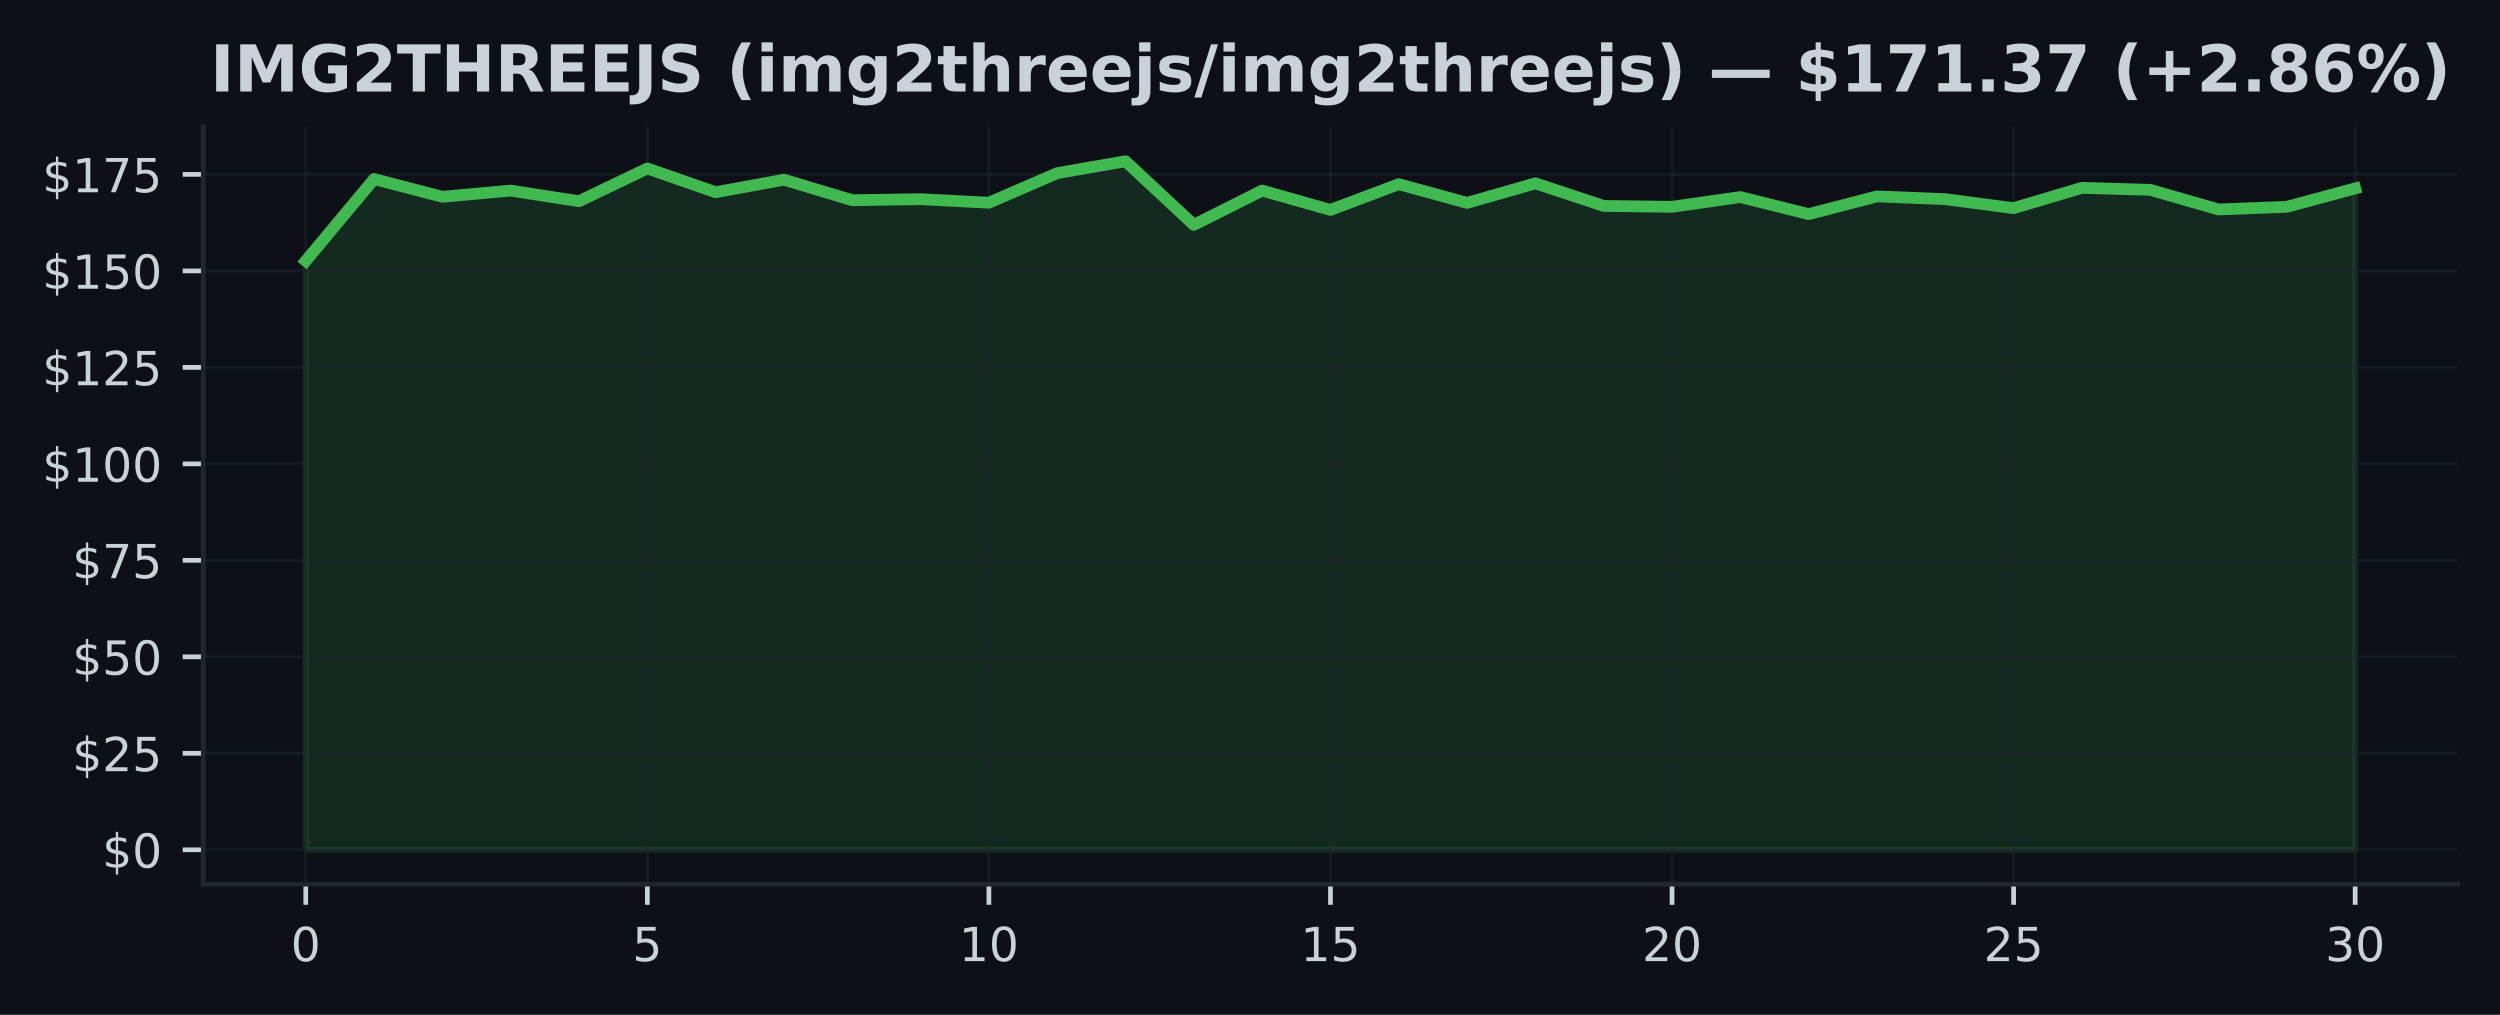
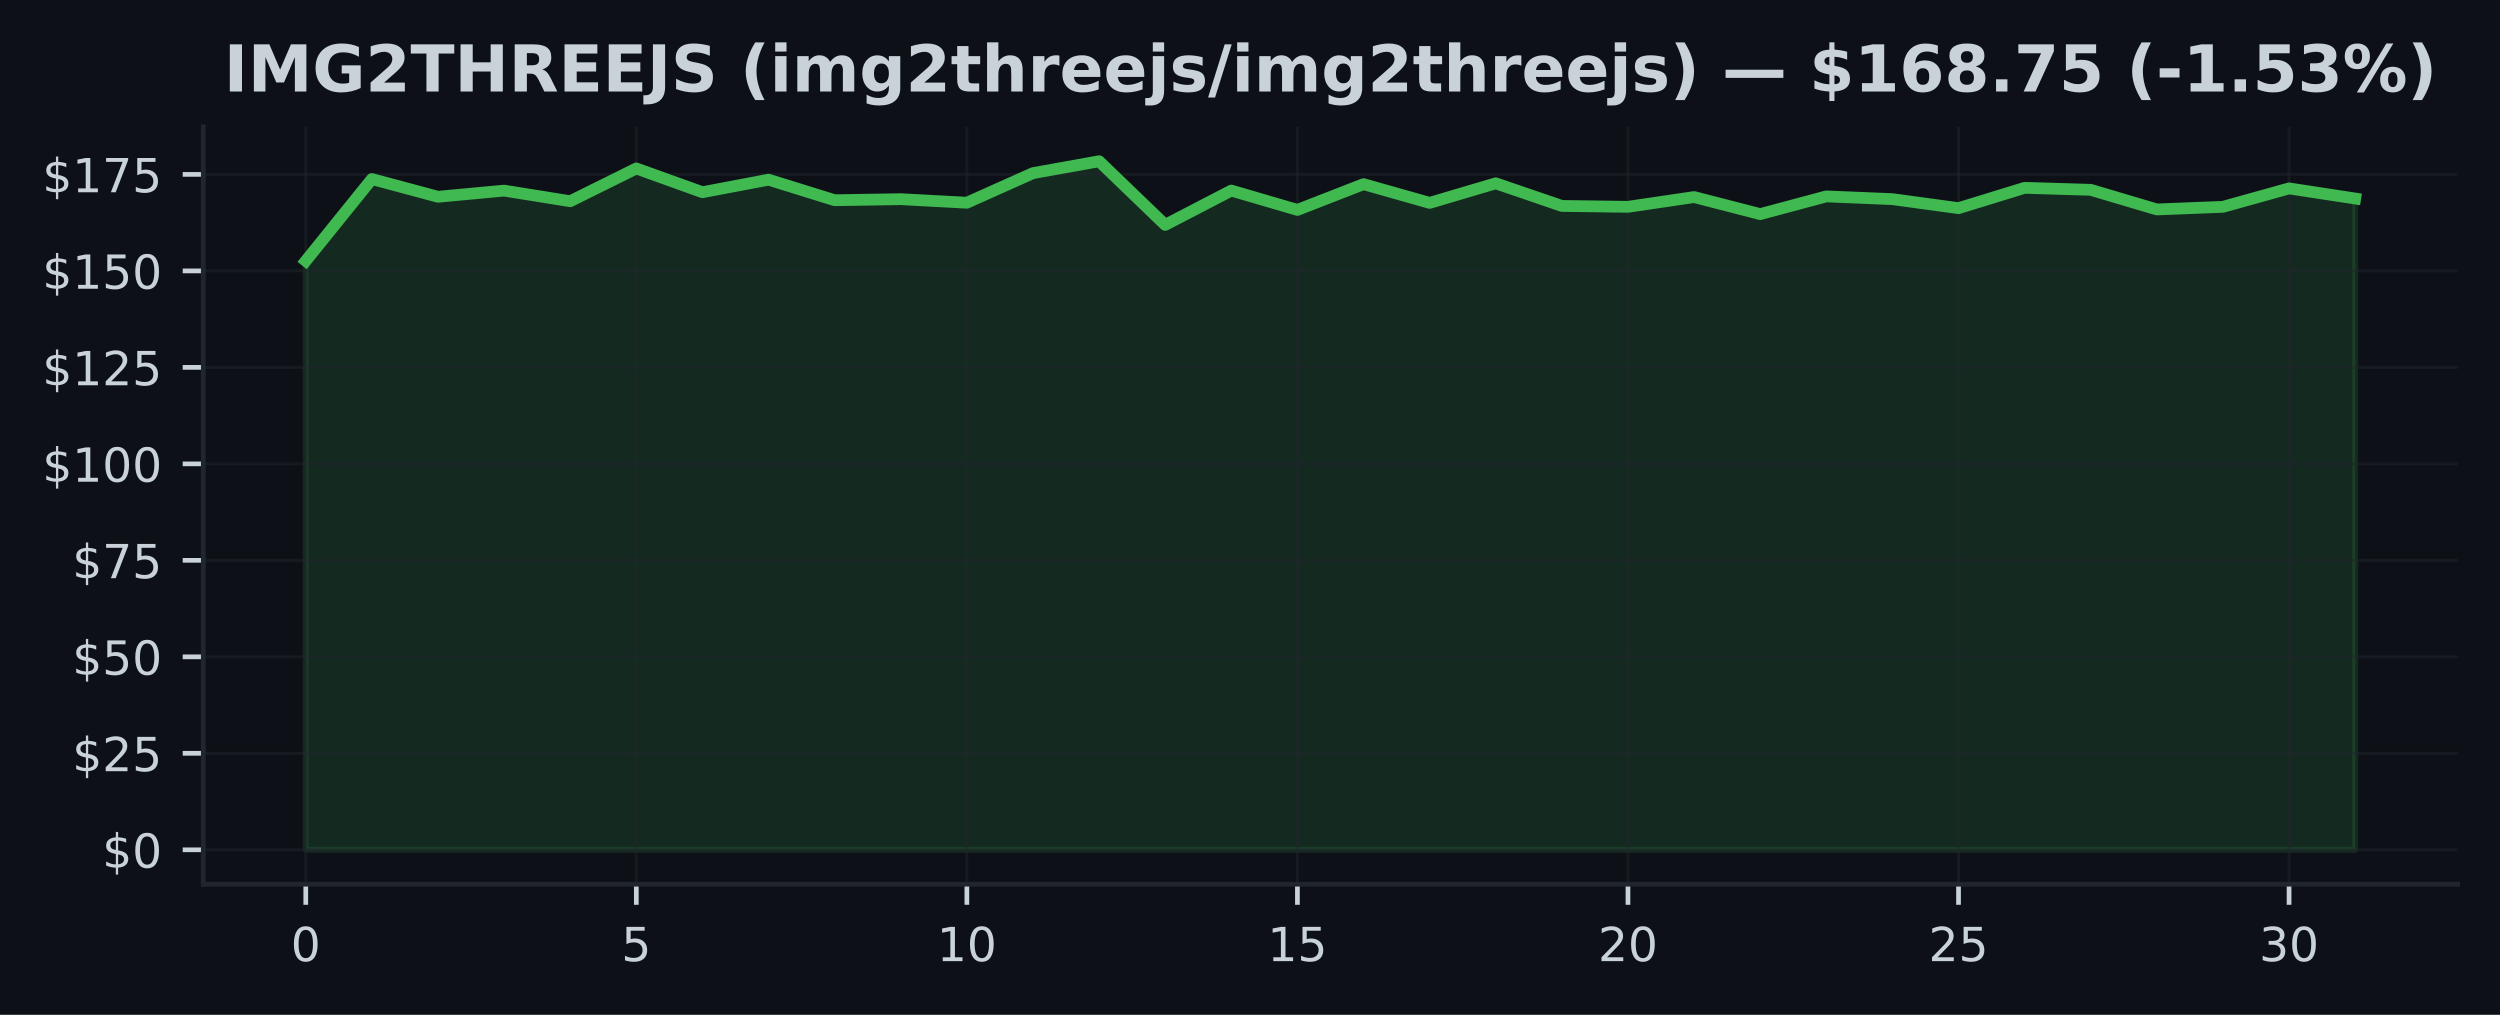
<svg xmlns="http://www.w3.org/2000/svg" xmlns:xlink="http://www.w3.org/1999/xlink" width="425pt" height="172.518pt" viewBox="0 0 425 172.518" version="1.1">
  <defs>
    <style type="text/css">*{stroke-linejoin: round; stroke-linecap: butt}</style>
  </defs>
  <g id="figure_1">
    <g id="patch_1">
      <path d="M 0 172.518  L 425 172.518  L 425 0  L 0 0  z " style="fill: #0d1117" />
    </g>
    <g id="axes_1">
      <g id="patch_2">
        <path d="M 34.56 150.318  L 417.8 150.318  L 417.8 21.558  L 34.56 21.558  z " style="fill: #0d1117" />
      </g>
      <g id="FillBetweenPolyCollection_1">
        <defs>
-           <path id="mcf4de6cf11" d="M 51.98 -28.053  L 51.98 -128.16  L 63.593 -142.083  L 75.207 -139.065  L 86.82 -140.114  L 98.433 -138.31  L 110.047 -143.88  L 121.66 -139.839  L 133.273 -141.971  L 144.887 -138.481  L 156.5 -138.658  L 168.113 -138.054  L 179.727 -143.086  L 191.34 -145.107  L 202.953 -134.288  L 214.567 -140.121  L 226.18 -136.834  L 237.793 -141.21  L 249.407 -138.028  L 261.02 -141.354  L 272.633 -137.51  L 284.247 -137.359  L 295.86 -139.019  L 307.473 -136.119  L 319.087 -139.13  L 330.7 -138.664  L 342.313 -137.129  L 353.927 -140.587  L 365.54 -140.246  L 377.153 -136.913  L 388.767 -137.359  L 400.38 -140.488  L 400.38 -28.053  L 400.38 -28.053  L 388.767 -28.053  L 377.153 -28.053  L 365.54 -28.053  L 353.927 -28.053  L 342.313 -28.053  L 330.7 -28.053  L 319.087 -28.053  L 307.473 -28.053  L 295.86 -28.053  L 284.247 -28.053  L 272.633 -28.053  L 261.02 -28.053  L 249.407 -28.053  L 237.793 -28.053  L 226.18 -28.053  L 214.567 -28.053  L 202.953 -28.053  L 191.34 -28.053  L 179.727 -28.053  L 168.113 -28.053  L 156.5 -28.053  L 144.887 -28.053  L 133.273 -28.053  L 121.66 -28.053  L 110.047 -28.053  L 98.433 -28.053  L 86.82 -28.053  L 75.207 -28.053  L 63.593 -28.053  L 51.98 -28.053  z " style="stroke: #3fb950; stroke-opacity: 0.15" />
+           <path id="m561745598b" d="M 51.98 -28.053  L 51.98 -128.16  L 63.219 -142.083  L 74.457 -139.065  L 85.696 -140.114  L 96.935 -138.31  L 108.174 -143.88  L 119.412 -139.839  L 130.651 -141.971  L 141.89 -138.481  L 153.128 -138.658  L 164.367 -138.054  L 175.606 -143.086  L 186.845 -145.107  L 198.083 -134.288  L 209.322 -140.121  L 220.561 -136.834  L 231.799 -141.21  L 243.038 -138.028  L 254.277 -141.354  L 265.515 -137.51  L 276.754 -137.359  L 287.993 -139.019  L 299.232 -136.119  L 310.47 -139.13  L 321.709 -138.664  L 332.948 -137.129  L 344.186 -140.587  L 355.425 -140.246  L 366.664 -136.913  L 377.903 -137.359  L 389.141 -140.488  L 400.38 -138.769  L 400.38 -28.053  L 400.38 -28.053  L 389.141 -28.053  L 377.903 -28.053  L 366.664 -28.053  L 355.425 -28.053  L 344.186 -28.053  L 332.948 -28.053  L 321.709 -28.053  L 310.47 -28.053  L 299.232 -28.053  L 287.993 -28.053  L 276.754 -28.053  L 265.515 -28.053  L 254.277 -28.053  L 243.038 -28.053  L 231.799 -28.053  L 220.561 -28.053  L 209.322 -28.053  L 198.083 -28.053  L 186.845 -28.053  L 175.606 -28.053  L 164.367 -28.053  L 153.128 -28.053  L 141.89 -28.053  L 130.651 -28.053  L 119.412 -28.053  L 108.174 -28.053  L 96.935 -28.053  L 85.696 -28.053  L 74.457 -28.053  L 63.219 -28.053  L 51.98 -28.053  z " style="stroke: #3fb950; stroke-opacity: 0.15" />
        </defs>
-         <g clip-path="url(#p4abc6f5812)">
-           <use xlink:href="#mcf4de6cf11" x="0" y="172.518" style="fill: #3fb950; fill-opacity: 0.15; stroke: #3fb950; stroke-opacity: 0.15" />
+         <g clip-path="url(#p9886e533ca)">
+           <use xlink:href="#m561745598b" x="0" y="172.518" style="fill: #3fb950; fill-opacity: 0.15; stroke: #3fb950; stroke-opacity: 0.15" />
        </g>
      </g>
      <g id="matplotlib.axis_1">
        <g id="xtick_1">
          <g id="line2d_1">
-             <path d="M 51.98 150.318  L 51.98 21.558  " clip-path="url(#p4abc6f5812)" style="fill: none; stroke: #21262d; stroke-opacity: 0.5; stroke-width: 0.5; stroke-linecap: square" />
+             <path d="M 51.98 150.318  L 51.98 21.558  " clip-path="url(#p9886e533ca)" style="fill: none; stroke: #21262d; stroke-opacity: 0.5; stroke-width: 0.5; stroke-linecap: square" />
          </g>
          <g id="line2d_2">
            <defs>
-               <path id="md04582f2d0" d="M 0 0  L 0 3.5  " style="stroke: #c9d1d9; stroke-width: 0.8" />
+               <path id="m6b4938accd" d="M 0 0  L 0 3.5  " style="stroke: #c9d1d9; stroke-width: 0.8" />
            </defs>
            <g>
-               <use xlink:href="#md04582f2d0" x="51.98" y="150.318" style="fill: #c9d1d9; stroke: #c9d1d9; stroke-width: 0.8" />
+               <use xlink:href="#m6b4938accd" x="51.98" y="150.318" style="fill: #c9d1d9; stroke: #c9d1d9; stroke-width: 0.8" />
            </g>
          </g>
          <g id="text_1">
            <g style="fill: #c9d1d9" transform="translate(49.435 163.3964) scale(0.08 -0.08)">
              <defs>
                <path id="DejaVuSans-13" d="M 2034 4250  Q 1547 4250 1301 3770  Q 1056 3291 1056 2328  Q 1056 1369 1301 889  Q 1547 409 2034 409  Q 2525 409 2770 889  Q 3016 1369 3016 2328  Q 3016 3291 2770 3770  Q 2525 4250 2034 4250  z M 2034 4750  Q 2819 4750 3233 4129  Q 3647 3509 3647 2328  Q 3647 1150 3233 529  Q 2819 -91 2034 -91  Q 1250 -91 836 529  Q 422 1150 422 2328  Q 422 3509 836 4129  Q 1250 4750 2034 4750  z " transform="scale(0.015625)" />
              </defs>
              <use xlink:href="#DejaVuSans-13" />
            </g>
          </g>
        </g>
        <g id="xtick_2">
          <g id="line2d_3">
-             <path d="M 110.047 150.318  L 110.047 21.558  " clip-path="url(#p4abc6f5812)" style="fill: none; stroke: #21262d; stroke-opacity: 0.5; stroke-width: 0.5; stroke-linecap: square" />
+             <path d="M 108.174 150.318  L 108.174 21.558  " clip-path="url(#p9886e533ca)" style="fill: none; stroke: #21262d; stroke-opacity: 0.5; stroke-width: 0.5; stroke-linecap: square" />
          </g>
          <g id="line2d_4">
            <g>
-               <use xlink:href="#md04582f2d0" x="110.047" y="150.318" style="fill: #c9d1d9; stroke: #c9d1d9; stroke-width: 0.8" />
+               <use xlink:href="#m6b4938accd" x="108.174" y="150.318" style="fill: #c9d1d9; stroke: #c9d1d9; stroke-width: 0.8" />
            </g>
          </g>
          <g id="text_2">
-             <g style="fill: #c9d1d9" transform="translate(107.5017 163.3964) scale(0.08 -0.08)">
+             <g style="fill: #c9d1d9" transform="translate(105.6285 163.3964) scale(0.08 -0.08)">
              <defs>
                <path id="DejaVuSans-18" d="M 691 4666  L 3169 4666  L 3169 4134  L 1269 4134  L 1269 2991  Q 1406 3038 1543 3061  Q 1681 3084 1819 3084  Q 2600 3084 3056 2656  Q 3513 2228 3513 1497  Q 3513 744 3044 326  Q 2575 -91 1722 -91  Q 1428 -91 1123 -41  Q 819 9 494 109  L 494 744  Q 775 591 1075 516  Q 1375 441 1709 441  Q 2250 441 2565 725  Q 2881 1009 2881 1497  Q 2881 1984 2565 2268  Q 2250 2553 1709 2553  Q 1456 2553 1204 2497  Q 953 2441 691 2322  L 691 4666  z " transform="scale(0.015625)" />
              </defs>
              <use xlink:href="#DejaVuSans-18" />
            </g>
          </g>
        </g>
        <g id="xtick_3">
          <g id="line2d_5">
-             <path d="M 168.113 150.318  L 168.113 21.558  " clip-path="url(#p4abc6f5812)" style="fill: none; stroke: #21262d; stroke-opacity: 0.5; stroke-width: 0.5; stroke-linecap: square" />
+             <path d="M 164.367 150.318  L 164.367 21.558  " clip-path="url(#p9886e533ca)" style="fill: none; stroke: #21262d; stroke-opacity: 0.5; stroke-width: 0.5; stroke-linecap: square" />
          </g>
          <g id="line2d_6">
            <g>
-               <use xlink:href="#md04582f2d0" x="168.113" y="150.318" style="fill: #c9d1d9; stroke: #c9d1d9; stroke-width: 0.8" />
+               <use xlink:href="#m6b4938accd" x="164.367" y="150.318" style="fill: #c9d1d9; stroke: #c9d1d9; stroke-width: 0.8" />
            </g>
          </g>
          <g id="text_3">
-             <g style="fill: #c9d1d9" transform="translate(163.0233 163.3964) scale(0.08 -0.08)">
+             <g style="fill: #c9d1d9" transform="translate(159.2771 163.3964) scale(0.08 -0.08)">
              <defs>
                <path id="DejaVuSans-14" d="M 794 531  L 1825 531  L 1825 4091  L 703 3866  L 703 4441  L 1819 4666  L 2450 4666  L 2450 531  L 3481 531  L 3481 0  L 794 0  L 794 531  z " transform="scale(0.015625)" />
              </defs>
              <use xlink:href="#DejaVuSans-14" />
              <use xlink:href="#DejaVuSans-13" transform="translate(63.625 0)" />
            </g>
          </g>
        </g>
        <g id="xtick_4">
          <g id="line2d_7">
-             <path d="M 226.18 150.318  L 226.18 21.558  " clip-path="url(#p4abc6f5812)" style="fill: none; stroke: #21262d; stroke-opacity: 0.5; stroke-width: 0.5; stroke-linecap: square" />
+             <path d="M 220.561 150.318  L 220.561 21.558  " clip-path="url(#p9886e533ca)" style="fill: none; stroke: #21262d; stroke-opacity: 0.5; stroke-width: 0.5; stroke-linecap: square" />
          </g>
          <g id="line2d_8">
            <g>
-               <use xlink:href="#md04582f2d0" x="226.18" y="150.318" style="fill: #c9d1d9; stroke: #c9d1d9; stroke-width: 0.8" />
+               <use xlink:href="#m6b4938accd" x="220.561" y="150.318" style="fill: #c9d1d9; stroke: #c9d1d9; stroke-width: 0.8" />
            </g>
          </g>
          <g id="text_4">
-             <g style="fill: #c9d1d9" transform="translate(221.09 163.3964) scale(0.08 -0.08)">
+             <g style="fill: #c9d1d9" transform="translate(215.4706 163.3964) scale(0.08 -0.08)">
              <use xlink:href="#DejaVuSans-14" />
              <use xlink:href="#DejaVuSans-18" transform="translate(63.625 0)" />
            </g>
          </g>
        </g>
        <g id="xtick_5">
          <g id="line2d_9">
-             <path d="M 284.247 150.318  L 284.247 21.558  " clip-path="url(#p4abc6f5812)" style="fill: none; stroke: #21262d; stroke-opacity: 0.5; stroke-width: 0.5; stroke-linecap: square" />
+             <path d="M 276.754 150.318  L 276.754 21.558  " clip-path="url(#p9886e533ca)" style="fill: none; stroke: #21262d; stroke-opacity: 0.5; stroke-width: 0.5; stroke-linecap: square" />
          </g>
          <g id="line2d_10">
            <g>
-               <use xlink:href="#md04582f2d0" x="284.247" y="150.318" style="fill: #c9d1d9; stroke: #c9d1d9; stroke-width: 0.8" />
+               <use xlink:href="#m6b4938accd" x="276.754" y="150.318" style="fill: #c9d1d9; stroke: #c9d1d9; stroke-width: 0.8" />
            </g>
          </g>
          <g id="text_5">
-             <g style="fill: #c9d1d9" transform="translate(279.1567 163.3964) scale(0.08 -0.08)">
+             <g style="fill: #c9d1d9" transform="translate(271.6642 163.3964) scale(0.08 -0.08)">
              <defs>
                <path id="DejaVuSans-15" d="M 1228 531  L 3431 531  L 3431 0  L 469 0  L 469 531  Q 828 903 1448 1529  Q 2069 2156 2228 2338  Q 2531 2678 2651 2914  Q 2772 3150 2772 3378  Q 2772 3750 2511 3984  Q 2250 4219 1831 4219  Q 1534 4219 1204 4116  Q 875 4013 500 3803  L 500 4441  Q 881 4594 1212 4672  Q 1544 4750 1819 4750  Q 2544 4750 2975 4387  Q 3406 4025 3406 3419  Q 3406 3131 3298 2873  Q 3191 2616 2906 2266  Q 2828 2175 2409 1742  Q 1991 1309 1228 531  z " transform="scale(0.015625)" />
              </defs>
              <use xlink:href="#DejaVuSans-15" />
              <use xlink:href="#DejaVuSans-13" transform="translate(63.625 0)" />
            </g>
          </g>
        </g>
        <g id="xtick_6">
          <g id="line2d_11">
-             <path d="M 342.313 150.318  L 342.313 21.558  " clip-path="url(#p4abc6f5812)" style="fill: none; stroke: #21262d; stroke-opacity: 0.5; stroke-width: 0.5; stroke-linecap: square" />
+             <path d="M 332.948 150.318  L 332.948 21.558  " clip-path="url(#p9886e533ca)" style="fill: none; stroke: #21262d; stroke-opacity: 0.5; stroke-width: 0.5; stroke-linecap: square" />
          </g>
          <g id="line2d_12">
            <g>
-               <use xlink:href="#md04582f2d0" x="342.313" y="150.318" style="fill: #c9d1d9; stroke: #c9d1d9; stroke-width: 0.8" />
+               <use xlink:href="#m6b4938accd" x="332.948" y="150.318" style="fill: #c9d1d9; stroke: #c9d1d9; stroke-width: 0.8" />
            </g>
          </g>
          <g id="text_6">
-             <g style="fill: #c9d1d9" transform="translate(337.2233 163.3964) scale(0.08 -0.08)">
+             <g style="fill: #c9d1d9" transform="translate(327.8577 163.3964) scale(0.08 -0.08)">
              <use xlink:href="#DejaVuSans-15" />
              <use xlink:href="#DejaVuSans-18" transform="translate(63.625 0)" />
            </g>
          </g>
        </g>
        <g id="xtick_7">
          <g id="line2d_13">
-             <path d="M 400.38 150.318  L 400.38 21.558  " clip-path="url(#p4abc6f5812)" style="fill: none; stroke: #21262d; stroke-opacity: 0.5; stroke-width: 0.5; stroke-linecap: square" />
+             <path d="M 389.141 150.318  L 389.141 21.558  " clip-path="url(#p9886e533ca)" style="fill: none; stroke: #21262d; stroke-opacity: 0.5; stroke-width: 0.5; stroke-linecap: square" />
          </g>
          <g id="line2d_14">
            <g>
-               <use xlink:href="#md04582f2d0" x="400.38" y="150.318" style="fill: #c9d1d9; stroke: #c9d1d9; stroke-width: 0.8" />
+               <use xlink:href="#m6b4938accd" x="389.141" y="150.318" style="fill: #c9d1d9; stroke: #c9d1d9; stroke-width: 0.8" />
            </g>
          </g>
          <g id="text_7">
-             <g style="fill: #c9d1d9" transform="translate(395.29 163.3964) scale(0.08 -0.08)">
+             <g style="fill: #c9d1d9" transform="translate(384.0513 163.3964) scale(0.08 -0.08)">
              <defs>
                <path id="DejaVuSans-16" d="M 2597 2516  Q 3050 2419 3304 2112  Q 3559 1806 3559 1356  Q 3559 666 3084 287  Q 2609 -91 1734 -91  Q 1441 -91 1130 -33  Q 819 25 488 141  L 488 750  Q 750 597 1062 519  Q 1375 441 1716 441  Q 2309 441 2620 675  Q 2931 909 2931 1356  Q 2931 1769 2642 2001  Q 2353 2234 1838 2234  L 1294 2234  L 1294 2753  L 1863 2753  Q 2328 2753 2575 2939  Q 2822 3125 2822 3475  Q 2822 3834 2567 4026  Q 2313 4219 1838 4219  Q 1578 4219 1281 4162  Q 984 4106 628 3988  L 628 4550  Q 988 4650 1302 4700  Q 1616 4750 1894 4750  Q 2613 4750 3031 4423  Q 3450 4097 3450 3541  Q 3450 3153 3228 2886  Q 3006 2619 2597 2516  z " transform="scale(0.015625)" />
              </defs>
              <use xlink:href="#DejaVuSans-16" />
              <use xlink:href="#DejaVuSans-13" transform="translate(63.625 0)" />
            </g>
          </g>
        </g>
      </g>
      <g id="matplotlib.axis_2">
        <g id="ytick_1">
          <g id="line2d_15">
-             <path d="M 34.56 144.466  L 417.8 144.466  " clip-path="url(#p4abc6f5812)" style="fill: none; stroke: #21262d; stroke-opacity: 0.5; stroke-width: 0.5; stroke-linecap: square" />
+             <path d="M 34.56 144.466  L 417.8 144.466  " clip-path="url(#p9886e533ca)" style="fill: none; stroke: #21262d; stroke-opacity: 0.5; stroke-width: 0.5; stroke-linecap: square" />
          </g>
          <g id="line2d_16">
            <defs>
-               <path id="m1ef8353cd6" d="M 0 0  L -3.5 0  " style="stroke: #c9d1d9; stroke-width: 0.8" />
+               <path id="m136182c698" d="M 0 0  L -3.5 0  " style="stroke: #c9d1d9; stroke-width: 0.8" />
            </defs>
            <g>
-               <use xlink:href="#m1ef8353cd6" x="34.56" y="144.466" style="fill: #c9d1d9; stroke: #c9d1d9; stroke-width: 0.8" />
+               <use xlink:href="#m136182c698" x="34.56" y="144.466" style="fill: #c9d1d9; stroke: #c9d1d9; stroke-width: 0.8" />
            </g>
          </g>
          <g id="text_8">
            <g style="fill: #c9d1d9" transform="translate(17.38 147.5049) scale(0.08 -0.08)">
              <defs>
                <path id="DejaVuSans-7" d="M 2163 -941  L 1850 -941  L 1847 0  Q 1519 6 1191 76  Q 863 147 531 288  L 531 850  Q 850 650 1176 548  Q 1503 447 1850 444  L 1850 1869  Q 1159 1981 845 2250  Q 531 2519 531 2988  Q 531 3497 872 3790  Q 1213 4084 1850 4128  L 1850 4863  L 2163 4863  L 2163 4138  Q 2453 4125 2725 4076  Q 2997 4028 3256 3944  L 3256 3397  Q 2997 3528 2723 3600  Q 2450 3672 2163 3684  L 2163 2350  Q 2872 2241 3206 1959  Q 3541 1678 3541 1191  Q 3541 663 3186 358  Q 2831 53 2163 6  L 2163 -941  z M 1850 2406  L 1850 3688  Q 1488 3647 1297 3481  Q 1106 3316 1106 3041  Q 1106 2772 1282 2622  Q 1459 2472 1850 2406  z M 2163 1806  L 2163 453  Q 2559 506 2761 678  Q 2963 850 2963 1131  Q 2963 1406 2770 1568  Q 2578 1731 2163 1806  z " transform="scale(0.015625)" />
              </defs>
              <use xlink:href="#DejaVuSans-7" />
              <use xlink:href="#DejaVuSans-13" transform="translate(63.625 0)" />
            </g>
          </g>
        </g>
        <g id="ytick_2">
          <g id="line2d_17">
-             <path d="M 34.56 128.063  L 417.8 128.063  " clip-path="url(#p4abc6f5812)" style="fill: none; stroke: #21262d; stroke-opacity: 0.5; stroke-width: 0.5; stroke-linecap: square" />
+             <path d="M 34.56 128.063  L 417.8 128.063  " clip-path="url(#p9886e533ca)" style="fill: none; stroke: #21262d; stroke-opacity: 0.5; stroke-width: 0.5; stroke-linecap: square" />
          </g>
          <g id="line2d_18">
            <g>
-               <use xlink:href="#m1ef8353cd6" x="34.56" y="128.063" style="fill: #c9d1d9; stroke: #c9d1d9; stroke-width: 0.8" />
+               <use xlink:href="#m136182c698" x="34.56" y="128.063" style="fill: #c9d1d9; stroke: #c9d1d9; stroke-width: 0.8" />
            </g>
          </g>
          <g id="text_9">
            <g style="fill: #c9d1d9" transform="translate(12.29 131.1025) scale(0.08 -0.08)">
              <use xlink:href="#DejaVuSans-7" />
              <use xlink:href="#DejaVuSans-15" transform="translate(63.625 0)" />
              <use xlink:href="#DejaVuSans-18" transform="translate(127.25 0)" />
            </g>
          </g>
        </g>
        <g id="ytick_3">
          <g id="line2d_19">
-             <path d="M 34.56 111.661  L 417.8 111.661  " clip-path="url(#p4abc6f5812)" style="fill: none; stroke: #21262d; stroke-opacity: 0.5; stroke-width: 0.5; stroke-linecap: square" />
+             <path d="M 34.56 111.661  L 417.8 111.661  " clip-path="url(#p9886e533ca)" style="fill: none; stroke: #21262d; stroke-opacity: 0.5; stroke-width: 0.5; stroke-linecap: square" />
          </g>
          <g id="line2d_20">
            <g>
-               <use xlink:href="#m1ef8353cd6" x="34.56" y="111.661" style="fill: #c9d1d9; stroke: #c9d1d9; stroke-width: 0.8" />
+               <use xlink:href="#m136182c698" x="34.56" y="111.661" style="fill: #c9d1d9; stroke: #c9d1d9; stroke-width: 0.8" />
            </g>
          </g>
          <g id="text_10">
            <g style="fill: #c9d1d9" transform="translate(12.29 114.7) scale(0.08 -0.08)">
              <use xlink:href="#DejaVuSans-7" />
              <use xlink:href="#DejaVuSans-18" transform="translate(63.625 0)" />
              <use xlink:href="#DejaVuSans-13" transform="translate(127.25 0)" />
            </g>
          </g>
        </g>
        <g id="ytick_4">
          <g id="line2d_21">
-             <path d="M 34.56 95.258  L 417.8 95.258  " clip-path="url(#p4abc6f5812)" style="fill: none; stroke: #21262d; stroke-opacity: 0.5; stroke-width: 0.5; stroke-linecap: square" />
+             <path d="M 34.56 95.258  L 417.8 95.258  " clip-path="url(#p9886e533ca)" style="fill: none; stroke: #21262d; stroke-opacity: 0.5; stroke-width: 0.5; stroke-linecap: square" />
          </g>
          <g id="line2d_22">
            <g>
-               <use xlink:href="#m1ef8353cd6" x="34.56" y="95.258" style="fill: #c9d1d9; stroke: #c9d1d9; stroke-width: 0.8" />
+               <use xlink:href="#m136182c698" x="34.56" y="95.258" style="fill: #c9d1d9; stroke: #c9d1d9; stroke-width: 0.8" />
            </g>
          </g>
          <g id="text_11">
            <g style="fill: #c9d1d9" transform="translate(12.29 98.29754) scale(0.08 -0.08)">
              <defs>
                <path id="DejaVuSans-1a" d="M 525 4666  L 3525 4666  L 3525 4397  L 1831 0  L 1172 0  L 2766 4134  L 525 4134  L 525 4666  z " transform="scale(0.015625)" />
              </defs>
              <use xlink:href="#DejaVuSans-7" />
              <use xlink:href="#DejaVuSans-1a" transform="translate(63.625 0)" />
              <use xlink:href="#DejaVuSans-18" transform="translate(127.25 0)" />
            </g>
          </g>
        </g>
        <g id="ytick_5">
          <g id="line2d_23">
-             <path d="M 34.56 78.856  L 417.8 78.856  " clip-path="url(#p4abc6f5812)" style="fill: none; stroke: #21262d; stroke-opacity: 0.5; stroke-width: 0.5; stroke-linecap: square" />
+             <path d="M 34.56 78.856  L 417.8 78.856  " clip-path="url(#p9886e533ca)" style="fill: none; stroke: #21262d; stroke-opacity: 0.5; stroke-width: 0.5; stroke-linecap: square" />
          </g>
          <g id="line2d_24">
            <g>
-               <use xlink:href="#m1ef8353cd6" x="34.56" y="78.856" style="fill: #c9d1d9; stroke: #c9d1d9; stroke-width: 0.8" />
+               <use xlink:href="#m136182c698" x="34.56" y="78.856" style="fill: #c9d1d9; stroke: #c9d1d9; stroke-width: 0.8" />
            </g>
          </g>
          <g id="text_12">
            <g style="fill: #c9d1d9" transform="translate(7.2 81.89507) scale(0.08 -0.08)">
              <use xlink:href="#DejaVuSans-7" />
              <use xlink:href="#DejaVuSans-14" transform="translate(63.625 0)" />
              <use xlink:href="#DejaVuSans-13" transform="translate(127.25 0)" />
              <use xlink:href="#DejaVuSans-13" transform="translate(190.875 0)" />
            </g>
          </g>
        </g>
        <g id="ytick_6">
          <g id="line2d_25">
-             <path d="M 34.56 62.453  L 417.8 62.453  " clip-path="url(#p4abc6f5812)" style="fill: none; stroke: #21262d; stroke-opacity: 0.5; stroke-width: 0.5; stroke-linecap: square" />
+             <path d="M 34.56 62.453  L 417.8 62.453  " clip-path="url(#p9886e533ca)" style="fill: none; stroke: #21262d; stroke-opacity: 0.5; stroke-width: 0.5; stroke-linecap: square" />
          </g>
          <g id="line2d_26">
            <g>
-               <use xlink:href="#m1ef8353cd6" x="34.56" y="62.453" style="fill: #c9d1d9; stroke: #c9d1d9; stroke-width: 0.8" />
+               <use xlink:href="#m136182c698" x="34.56" y="62.453" style="fill: #c9d1d9; stroke: #c9d1d9; stroke-width: 0.8" />
            </g>
          </g>
          <g id="text_13">
            <g style="fill: #c9d1d9" transform="translate(7.2 65.49261) scale(0.08 -0.08)">
              <use xlink:href="#DejaVuSans-7" />
              <use xlink:href="#DejaVuSans-14" transform="translate(63.625 0)" />
              <use xlink:href="#DejaVuSans-15" transform="translate(127.25 0)" />
              <use xlink:href="#DejaVuSans-18" transform="translate(190.875 0)" />
            </g>
          </g>
        </g>
        <g id="ytick_7">
          <g id="line2d_27">
-             <path d="M 34.56 46.051  L 417.8 46.051  " clip-path="url(#p4abc6f5812)" style="fill: none; stroke: #21262d; stroke-opacity: 0.5; stroke-width: 0.5; stroke-linecap: square" />
+             <path d="M 34.56 46.051  L 417.8 46.051  " clip-path="url(#p9886e533ca)" style="fill: none; stroke: #21262d; stroke-opacity: 0.5; stroke-width: 0.5; stroke-linecap: square" />
          </g>
          <g id="line2d_28">
            <g>
-               <use xlink:href="#m1ef8353cd6" x="34.56" y="46.051" style="fill: #c9d1d9; stroke: #c9d1d9; stroke-width: 0.8" />
+               <use xlink:href="#m136182c698" x="34.56" y="46.051" style="fill: #c9d1d9; stroke: #c9d1d9; stroke-width: 0.8" />
            </g>
          </g>
          <g id="text_14">
            <g style="fill: #c9d1d9" transform="translate(7.2 49.09014) scale(0.08 -0.08)">
              <use xlink:href="#DejaVuSans-7" />
              <use xlink:href="#DejaVuSans-14" transform="translate(63.625 0)" />
              <use xlink:href="#DejaVuSans-18" transform="translate(127.25 0)" />
              <use xlink:href="#DejaVuSans-13" transform="translate(190.875 0)" />
            </g>
          </g>
        </g>
        <g id="ytick_8">
          <g id="line2d_29">
-             <path d="M 34.56 29.648  L 417.8 29.648  " clip-path="url(#p4abc6f5812)" style="fill: none; stroke: #21262d; stroke-opacity: 0.5; stroke-width: 0.5; stroke-linecap: square" />
+             <path d="M 34.56 29.648  L 417.8 29.648  " clip-path="url(#p9886e533ca)" style="fill: none; stroke: #21262d; stroke-opacity: 0.5; stroke-width: 0.5; stroke-linecap: square" />
          </g>
          <g id="line2d_30">
            <g>
-               <use xlink:href="#m1ef8353cd6" x="34.56" y="29.648" style="fill: #c9d1d9; stroke: #c9d1d9; stroke-width: 0.8" />
+               <use xlink:href="#m136182c698" x="34.56" y="29.648" style="fill: #c9d1d9; stroke: #c9d1d9; stroke-width: 0.8" />
            </g>
          </g>
          <g id="text_15">
            <g style="fill: #c9d1d9" transform="translate(7.2 32.68768) scale(0.08 -0.08)">
              <use xlink:href="#DejaVuSans-7" />
              <use xlink:href="#DejaVuSans-14" transform="translate(63.625 0)" />
              <use xlink:href="#DejaVuSans-1a" transform="translate(127.25 0)" />
              <use xlink:href="#DejaVuSans-18" transform="translate(190.875 0)" />
            </g>
          </g>
        </g>
      </g>
      <g id="line2d_31">
-         <path d="M 51.98 44.358  L 63.593 30.436  L 75.207 33.454  L 86.82 32.404  L 98.433 34.208  L 110.047 28.638  L 121.66 32.679  L 133.273 30.547  L 144.887 34.038  L 156.5 33.86  L 168.113 34.464  L 179.727 29.432  L 191.34 27.411  L 202.953 38.23  L 214.567 32.397  L 226.18 35.684  L 237.793 31.308  L 249.407 34.49  L 261.02 31.164  L 272.633 35.009  L 284.247 35.16  L 295.86 33.5  L 307.473 36.4  L 319.087 33.388  L 330.7 33.854  L 342.313 35.389  L 353.927 31.932  L 365.54 32.273  L 377.153 35.606  L 388.767 35.16  L 400.38 32.03  " clip-path="url(#p4abc6f5812)" style="fill: none; stroke: #3fb950; stroke-width: 2; stroke-linecap: square" />
+         <path d="M 51.98 44.358  L 63.219 30.436  L 74.457 33.454  L 85.696 32.404  L 96.935 34.208  L 108.174 28.638  L 119.412 32.679  L 130.651 30.547  L 141.89 34.038  L 153.128 33.86  L 164.367 34.464  L 175.606 29.432  L 186.845 27.411  L 198.083 38.23  L 209.322 32.397  L 220.561 35.684  L 231.799 31.308  L 243.038 34.49  L 254.277 31.164  L 265.515 35.009  L 276.754 35.16  L 287.993 33.5  L 299.232 36.4  L 310.47 33.388  L 321.709 33.854  L 332.948 35.389  L 344.186 31.932  L 355.425 32.273  L 366.664 35.606  L 377.903 35.16  L 389.141 32.03  L 400.38 33.749  " clip-path="url(#p9886e533ca)" style="fill: none; stroke: #3fb950; stroke-width: 2; stroke-linecap: square" />
      </g>
      <g id="patch_3">
        <path d="M 34.56 150.318  L 34.56 21.558  " style="fill: none; stroke: #21262d; stroke-width: 0.8; stroke-linejoin: miter; stroke-linecap: square" />
      </g>
      <g id="patch_4">
        <path d="M 34.56 150.318  L 417.8 150.318  " style="fill: none; stroke: #21262d; stroke-width: 0.8; stroke-linejoin: miter; stroke-linecap: square" />
      </g>
      <g id="text_16">
-         <g style="fill: #c9d1d9" transform="translate(35.73305 15.55828) scale(0.11 -0.11)">
+         <g style="fill: #c9d1d9" transform="translate(38.05938 15.55828) scale(0.11 -0.11)">
          <defs>
            <path id="DejaVuSans-Bold-2c" d="M 588 4666  L 1791 4666  L 1791 0  L 588 0  L 588 4666  z " transform="scale(0.015625)" />
            <path id="DejaVuSans-Bold-30" d="M 588 4666  L 2119 4666  L 3181 2169  L 4250 4666  L 5778 4666  L 5778 0  L 4641 0  L 4641 3413  L 3566 897  L 2803 897  L 1728 3413  L 1728 0  L 588 0  L 588 4666  z " transform="scale(0.015625)" />
            <path id="DejaVuSans-Bold-2a" d="M 4781 347  Q 4331 128 3847 18  Q 3363 -91 2847 -91  Q 1681 -91 1000 561  Q 319 1213 319 2328  Q 319 3456 1012 4103  Q 1706 4750 2913 4750  Q 3378 4750 3804 4662  Q 4231 4575 4609 4403  L 4609 3438  Q 4219 3659 3833 3768  Q 3447 3878 3059 3878  Q 2341 3878 1952 3476  Q 1563 3075 1563 2328  Q 1563 1588 1938 1184  Q 2313 781 3003 781  Q 3191 781 3352 804  Q 3513 828 3641 878  L 3641 1784  L 2906 1784  L 2906 2591  L 4781 2591  L 4781 347  z " transform="scale(0.015625)" />
            <path id="DejaVuSans-Bold-15" d="M 1844 884  L 3897 884  L 3897 0  L 506 0  L 506 884  L 2209 2388  Q 2438 2594 2547 2791  Q 2656 2988 2656 3200  Q 2656 3528 2436 3728  Q 2216 3928 1850 3928  Q 1569 3928 1234 3808  Q 900 3688 519 3450  L 519 4475  Q 925 4609 1322 4679  Q 1719 4750 2100 4750  Q 2938 4750 3402 4381  Q 3866 4013 3866 3353  Q 3866 2972 3669 2642  Q 3472 2313 2841 1759  L 1844 884  z " transform="scale(0.015625)" />
            <path id="DejaVuSans-Bold-37" d="M 31 4666  L 4331 4666  L 4331 3756  L 2784 3756  L 2784 0  L 1581 0  L 1581 3756  L 31 3756  L 31 4666  z " transform="scale(0.015625)" />
            <path id="DejaVuSans-Bold-2b" d="M 588 4666  L 1791 4666  L 1791 2888  L 3566 2888  L 3566 4666  L 4769 4666  L 4769 0  L 3566 0  L 3566 1978  L 1791 1978  L 1791 0  L 588 0  L 588 4666  z " transform="scale(0.015625)" />
            <path id="DejaVuSans-Bold-35" d="M 2297 2597  Q 2675 2597 2839 2737  Q 3003 2878 3003 3200  Q 3003 3519 2839 3656  Q 2675 3794 2297 3794  L 1791 3794  L 1791 2597  L 2297 2597  z M 1791 1766  L 1791 0  L 588 0  L 588 4666  L 2425 4666  Q 3347 4666 3776 4356  Q 4206 4047 4206 3378  Q 4206 2916 3982 2619  Q 3759 2322 3309 2181  Q 3556 2125 3751 1926  Q 3947 1728 4147 1325  L 4800 0  L 3519 0  L 2950 1159  Q 2778 1509 2601 1637  Q 2425 1766 2131 1766  L 1791 1766  z " transform="scale(0.015625)" />
            <path id="DejaVuSans-Bold-28" d="M 588 4666  L 3834 4666  L 3834 3756  L 1791 3756  L 1791 2888  L 3713 2888  L 3713 1978  L 1791 1978  L 1791 909  L 3903 909  L 3903 0  L 588 0  L 588 4666  z " transform="scale(0.015625)" />
            <path id="DejaVuSans-Bold-2d" d="M 588 4666  L 1791 4666  L 1791 453  Q 1791 -419 1317 -850  Q 844 -1281 -116 -1281  L -359 -1281  L -359 -372  L -172 -372  Q 203 -372 395 -162  Q 588 47 588 453  L 588 4666  z " transform="scale(0.015625)" />
            <path id="DejaVuSans-Bold-36" d="M 3834 4519  L 3834 3531  Q 3450 3703 3084 3790  Q 2719 3878 2394 3878  Q 1963 3878 1756 3759  Q 1550 3641 1550 3391  Q 1550 3203 1689 3098  Q 1828 2994 2194 2919  L 2706 2816  Q 3484 2659 3812 2340  Q 4141 2022 4141 1434  Q 4141 663 3683 286  Q 3225 -91 2284 -91  Q 1841 -91 1394 -6  Q 947 78 500 244  L 500 1259  Q 947 1022 1364 901  Q 1781 781 2169 781  Q 2563 781 2772 912  Q 2981 1044 2981 1288  Q 2981 1506 2839 1625  Q 2697 1744 2272 1838  L 1806 1941  Q 1106 2091 782 2419  Q 459 2747 459 3303  Q 459 4000 909 4375  Q 1359 4750 2203 4750  Q 2588 4750 2994 4692  Q 3400 4634 3834 4519  z " transform="scale(0.015625)" />
            <path id="DejaVuSans-Bold-3" transform="scale(0.015625)" />
            <path id="DejaVuSans-Bold-b" d="M 2413 -844  L 1484 -844  Q 1006 -72 778 623  Q 550 1319 550 2003  Q 550 2688 779 3389  Q 1009 4091 1484 4856  L 2413 4856  Q 2013 4116 1813 3408  Q 1613 2700 1613 2009  Q 1613 1319 1811 609  Q 2009 -100 2413 -844  z " transform="scale(0.015625)" />
            <path id="DejaVuSans-Bold-4c" d="M 538 3500  L 1656 3500  L 1656 0  L 538 0  L 538 3500  z M 538 4863  L 1656 4863  L 1656 3950  L 538 3950  L 538 4863  z " transform="scale(0.015625)" />
            <path id="DejaVuSans-Bold-50" d="M 3781 2919  Q 3994 3244 4286 3414  Q 4578 3584 4928 3584  Q 5531 3584 5847 3212  Q 6163 2841 6163 2131  L 6163 0  L 5038 0  L 5038 1825  Q 5041 1866 5042 1909  Q 5044 1953 5044 2034  Q 5044 2406 4934 2573  Q 4825 2741 4581 2741  Q 4263 2741 4089 2478  Q 3916 2216 3909 1719  L 3909 0  L 2784 0  L 2784 1825  Q 2784 2406 2684 2573  Q 2584 2741 2328 2741  Q 2006 2741 1831 2477  Q 1656 2213 1656 1722  L 1656 0  L 531 0  L 531 3500  L 1656 3500  L 1656 2988  Q 1863 3284 2130 3434  Q 2397 3584 2719 3584  Q 3081 3584 3359 3409  Q 3638 3234 3781 2919  z " transform="scale(0.015625)" />
            <path id="DejaVuSans-Bold-4a" d="M 2919 594  Q 2688 288 2409 144  Q 2131 0 1766 0  Q 1125 0 706 504  Q 288 1009 288 1791  Q 288 2575 706 3076  Q 1125 3578 1766 3578  Q 2131 3578 2409 3434  Q 2688 3291 2919 2981  L 2919 3500  L 4044 3500  L 4044 353  Q 4044 -491 3511 -936  Q 2978 -1381 1966 -1381  Q 1638 -1381 1331 -1331  Q 1025 -1281 716 -1178  L 716 -306  Q 1009 -475 1290 -558  Q 1572 -641 1856 -641  Q 2406 -641 2662 -400  Q 2919 -159 2919 353  L 2919 594  z M 2181 2772  Q 1834 2772 1640 2515  Q 1447 2259 1447 1791  Q 1447 1309 1634 1061  Q 1822 813 2181 813  Q 2531 813 2725 1069  Q 2919 1325 2919 1791  Q 2919 2259 2725 2515  Q 2531 2772 2181 2772  z " transform="scale(0.015625)" />
            <path id="DejaVuSans-Bold-57" d="M 1759 4494  L 1759 3500  L 2913 3500  L 2913 2700  L 1759 2700  L 1759 1216  Q 1759 972 1856 886  Q 1953 800 2241 800  L 2816 800  L 2816 0  L 1856 0  Q 1194 0 917 276  Q 641 553 641 1216  L 641 2700  L 84 2700  L 84 3500  L 641 3500  L 641 4494  L 1759 4494  z " transform="scale(0.015625)" />
            <path id="DejaVuSans-Bold-4b" d="M 4056 2131  L 4056 0  L 2931 0  L 2931 347  L 2931 1625  Q 2931 2084 2911 2256  Q 2891 2428 2841 2509  Q 2775 2619 2662 2680  Q 2550 2741 2406 2741  Q 2056 2741 1856 2470  Q 1656 2200 1656 1722  L 1656 0  L 538 0  L 538 4863  L 1656 4863  L 1656 2988  Q 1909 3294 2193 3439  Q 2478 3584 2822 3584  Q 3428 3584 3742 3212  Q 4056 2841 4056 2131  z " transform="scale(0.015625)" />
            <path id="DejaVuSans-Bold-55" d="M 3138 2547  Q 2991 2616 2845 2648  Q 2700 2681 2553 2681  Q 2122 2681 1889 2404  Q 1656 2128 1656 1613  L 1656 0  L 538 0  L 538 3500  L 1656 3500  L 1656 2925  Q 1872 3269 2151 3426  Q 2431 3584 2822 3584  Q 2878 3584 2943 3579  Q 3009 3575 3134 3559  L 3138 2547  z " transform="scale(0.015625)" />
            <path id="DejaVuSans-Bold-48" d="M 4031 1759  L 4031 1441  L 1416 1441  Q 1456 1047 1700 850  Q 1944 653 2381 653  Q 2734 653 3104 758  Q 3475 863 3866 1075  L 3866 213  Q 3469 63 3072 -14  Q 2675 -91 2278 -91  Q 1328 -91 801 392  Q 275 875 275 1747  Q 275 2603 792 3093  Q 1309 3584 2216 3584  Q 3041 3584 3536 3087  Q 4031 2591 4031 1759  z M 2881 2131  Q 2881 2450 2695 2645  Q 2509 2841 2209 2841  Q 1884 2841 1681 2658  Q 1478 2475 1428 2131  L 2881 2131  z " transform="scale(0.015625)" />
            <path id="DejaVuSans-Bold-4d" d="M 538 3500  L 1656 3500  L 1656 63  Q 1656 -641 1318 -1011  Q 981 -1381 341 -1381  L -213 -1381  L -213 -647  L -19 -647  Q 300 -647 419 -503  Q 538 -359 538 63  L 538 3500  z M 538 4863  L 1656 4863  L 1656 3950  L 538 3950  L 538 4863  z " transform="scale(0.015625)" />
            <path id="DejaVuSans-Bold-56" d="M 3272 3391  L 3272 2541  Q 2913 2691 2578 2766  Q 2244 2841 1947 2841  Q 1628 2841 1473 2761  Q 1319 2681 1319 2516  Q 1319 2381 1436 2309  Q 1553 2238 1856 2203  L 2053 2175  Q 2913 2066 3209 1816  Q 3506 1566 3506 1031  Q 3506 472 3093 190  Q 2681 -91 1863 -91  Q 1516 -91 1145 -36  Q 775 19 384 128  L 384 978  Q 719 816 1070 734  Q 1422 653 1784 653  Q 2113 653 2278 743  Q 2444 834 2444 1013  Q 2444 1163 2330 1236  Q 2216 1309 1875 1350  L 1678 1375  Q 931 1469 631 1722  Q 331 1975 331 2491  Q 331 3047 712 3315  Q 1094 3584 1881 3584  Q 2191 3584 2531 3537  Q 2872 3491 3272 3391  z " transform="scale(0.015625)" />
            <path id="DejaVuSans-Bold-12" d="M 1644 4666  L 2338 4666  L 691 -594  L 0 -594  L 1644 4666  z " transform="scale(0.015625)" />
            <path id="DejaVuSans-Bold-c" d="M 513 -844  Q 913 -100 1113 609  Q 1313 1319 1313 2009  Q 1313 2700 1113 3408  Q 913 4116 513 4856  L 1441 4856  Q 1916 4091 2145 3389  Q 2375 2688 2375 2003  Q 2375 1319 2147 623  Q 1919 -72 1441 -844  L 513 -844  z " transform="scale(0.015625)" />
            <path id="DejaVuSans-Bold-af6" d="M 344 2156  L 6056 2156  L 6056 1350  L 344 1350  L 344 2156  z " transform="scale(0.015625)" />
            <path id="DejaVuSans-Bold-7" d="M 2484 -941  L 1978 -941  L 1975 0  Q 1584 16 1218 87  Q 853 159 506 288  L 506 1106  Q 866 922 1233 823  Q 1600 725 1978 713  L 1978 1684  L 1875 1703  Q 1128 1834 814 2115  Q 500 2397 500 2925  Q 500 3484 883 3798  Q 1266 4113 1975 4141  L 1978 4863  L 2484 4863  L 2484 4153  Q 2797 4128 3109 4075  Q 3422 4022 3738 3938  L 3738 3144  Q 3425 3275 3112 3348  Q 2800 3422 2484 3438  L 2484 2541  L 2584 2522  Q 3378 2397 3698 2105  Q 4019 1813 4019 1241  Q 4019 666 3637 358  Q 3256 50 2484 6  L 2484 -941  z M 1978 2613  L 1978 3428  Q 1756 3416 1623 3308  Q 1491 3200 1491 3034  Q 1491 2850 1612 2745  Q 1734 2641 1978 2613  z M 2484 1594  L 2484 725  Q 2756 728 2892 831  Q 3028 934 3028 1141  Q 3028 1353 2903 1458  Q 2778 1563 2484 1594  z " transform="scale(0.015625)" />
            <path id="DejaVuSans-Bold-14" d="M 750 831  L 1813 831  L 1813 3847  L 722 3622  L 722 4441  L 1806 4666  L 2950 4666  L 2950 831  L 4013 831  L 4013 0  L 750 0  L 750 831  z " transform="scale(0.015625)" />
+             <path id="DejaVuSans-Bold-19" d="M 2316 2303  Q 2000 2303 1842 2098  Q 1684 1894 1684 1484  Q 1684 1075 1842 870  Q 2000 666 2316 666  Q 2634 666 2792 870  Q 2950 1075 2950 1484  Q 2950 1894 2792 2098  Q 2634 2303 2316 2303  z M 3803 4544  L 3803 3681  Q 3506 3822 3243 3889  Q 2981 3956 2731 3956  Q 2194 3956 1894 3657  Q 1594 3359 1544 2772  Q 1750 2925 1990 3001  Q 2231 3078 2516 3078  Q 3231 3078 3670 2659  Q 4109 2241 4109 1563  Q 4109 813 3618 361  Q 3128 -91 2303 -91  Q 1394 -91 895 523  Q 397 1138 397 2266  Q 397 3422 980 4083  Q 1563 4744 2578 4744  Q 2900 4744 3203 4694  Q 3506 4644 3803 4544  z " transform="scale(0.015625)" />
+             <path id="DejaVuSans-Bold-1b" d="M 2228 2088  Q 1891 2088 1709 1903  Q 1528 1719 1528 1375  Q 1528 1031 1709 848  Q 1891 666 2228 666  Q 2563 666 2741 848  Q 2919 1031 2919 1375  Q 2919 1722 2741 1905  Q 2563 2088 2228 2088  z M 1350 2484  Q 925 2613 709 2878  Q 494 3144 494 3541  Q 494 4131 934 4440  Q 1375 4750 2228 4750  Q 3075 4750 3515 4442  Q 3956 4134 3956 3541  Q 3956 3144 3739 2878  Q 3522 2613 3097 2484  Q 3572 2353 3814 2058  Q 4056 1763 4056 1313  Q 4056 619 3595 264  Q 3134 -91 2228 -91  Q 1319 -91 855 264  Q 391 619 391 1313  Q 391 1763 633 2058  Q 875 2353 1350 2484  z M 1631 3419  Q 1631 3141 1786 2991  Q 1941 2841 2228 2841  Q 2509 2841 2662 2991  Q 2816 3141 2816 3419  Q 2816 3697 2662 3845  Q 2509 3994 2228 3994  Q 1941 3994 1786 3844  Q 1631 3694 1631 3419  z " transform="scale(0.015625)" />
+             <path id="DejaVuSans-Bold-11" d="M 653 1209  L 1778 1209  L 1778 0  L 653 0  L 653 1209  z " transform="scale(0.015625)" />
            <path id="DejaVuSans-Bold-1a" d="M 428 4666  L 3944 4666  L 3944 3988  L 2125 0  L 953 0  L 2675 3781  L 428 3781  L 428 4666  z " transform="scale(0.015625)" />
-             <path id="DejaVuSans-Bold-11" d="M 653 1209  L 1778 1209  L 1778 0  L 653 0  L 653 1209  z " transform="scale(0.015625)" />
+             <path id="DejaVuSans-Bold-18" d="M 678 4666  L 3669 4666  L 3669 3781  L 1638 3781  L 1638 3059  Q 1775 3097 1914 3117  Q 2053 3138 2203 3138  Q 3056 3138 3531 2711  Q 4006 2284 4006 1522  Q 4006 766 3489 337  Q 2972 -91 2053 -91  Q 1656 -91 1267 -14  Q 878 63 494 219  L 494 1166  Q 875 947 1217 837  Q 1559 728 1863 728  Q 2300 728 2551 942  Q 2803 1156 2803 1522  Q 2803 1891 2551 2103  Q 2300 2316 1863 2316  Q 1603 2316 1309 2248  Q 1016 2181 678 2041  L 678 4666  z " transform="scale(0.015625)" />
+             <path id="DejaVuSans-Bold-10" d="M 347 2297  L 2309 2297  L 2309 1388  L 347 1388  L 347 2297  z " transform="scale(0.015625)" />
            <path id="DejaVuSans-Bold-16" d="M 2981 2516  Q 3453 2394 3698 2092  Q 3944 1791 3944 1325  Q 3944 631 3412 270  Q 2881 -91 1863 -91  Q 1503 -91 1142 -33  Q 781 25 428 141  L 428 1069  Q 766 900 1098 814  Q 1431 728 1753 728  Q 2231 728 2486 893  Q 2741 1059 2741 1369  Q 2741 1688 2480 1852  Q 2219 2016 1709 2016  L 1228 2016  L 1228 2791  L 1734 2791  Q 2188 2791 2409 2933  Q 2631 3075 2631 3366  Q 2631 3634 2415 3781  Q 2200 3928 1806 3928  Q 1516 3928 1219 3862  Q 922 3797 628 3669  L 628 4550  Q 984 4650 1334 4700  Q 1684 4750 2022 4750  Q 2931 4750 3382 4451  Q 3834 4153 3834 3553  Q 3834 3144 3618 2883  Q 3403 2622 2981 2516  z " transform="scale(0.015625)" />
-             <path id="DejaVuSans-Bold-e" d="M 3053 4013  L 3053 2375  L 4684 2375  L 4684 1638  L 3053 1638  L 3053 0  L 2309 0  L 2309 1638  L 678 1638  L 678 2375  L 2309 2375  L 2309 4013  L 3053 4013  z " transform="scale(0.015625)" />
-             <path id="DejaVuSans-Bold-1b" d="M 2228 2088  Q 1891 2088 1709 1903  Q 1528 1719 1528 1375  Q 1528 1031 1709 848  Q 1891 666 2228 666  Q 2563 666 2741 848  Q 2919 1031 2919 1375  Q 2919 1722 2741 1905  Q 2563 2088 2228 2088  z M 1350 2484  Q 925 2613 709 2878  Q 494 3144 494 3541  Q 494 4131 934 4440  Q 1375 4750 2228 4750  Q 3075 4750 3515 4442  Q 3956 4134 3956 3541  Q 3956 3144 3739 2878  Q 3522 2613 3097 2484  Q 3572 2353 3814 2058  Q 4056 1763 4056 1313  Q 4056 619 3595 264  Q 3134 -91 2228 -91  Q 1319 -91 855 264  Q 391 619 391 1313  Q 391 1763 633 2058  Q 875 2353 1350 2484  z M 1631 3419  Q 1631 3141 1786 2991  Q 1941 2841 2228 2841  Q 2509 2841 2662 2991  Q 2816 3141 2816 3419  Q 2816 3697 2662 3845  Q 2509 3994 2228 3994  Q 1941 3994 1786 3844  Q 1631 3694 1631 3419  z " transform="scale(0.015625)" />
-             <path id="DejaVuSans-Bold-19" d="M 2316 2303  Q 2000 2303 1842 2098  Q 1684 1894 1684 1484  Q 1684 1075 1842 870  Q 2000 666 2316 666  Q 2634 666 2792 870  Q 2950 1075 2950 1484  Q 2950 1894 2792 2098  Q 2634 2303 2316 2303  z M 3803 4544  L 3803 3681  Q 3506 3822 3243 3889  Q 2981 3956 2731 3956  Q 2194 3956 1894 3657  Q 1594 3359 1544 2772  Q 1750 2925 1990 3001  Q 2231 3078 2516 3078  Q 3231 3078 3670 2659  Q 4109 2241 4109 1563  Q 4109 813 3618 361  Q 3128 -91 2303 -91  Q 1394 -91 895 523  Q 397 1138 397 2266  Q 397 3422 980 4083  Q 1563 4744 2578 4744  Q 2900 4744 3203 4694  Q 3506 4644 3803 4544  z " transform="scale(0.015625)" />
            <path id="DejaVuSans-Bold-8" d="M 4959 1925  Q 4738 1925 4616 1733  Q 4494 1541 4494 1184  Q 4494 825 4614 633  Q 4734 441 4959 441  Q 5184 441 5303 633  Q 5422 825 5422 1184  Q 5422 1541 5301 1733  Q 5181 1925 4959 1925  z M 4959 2450  Q 5541 2450 5875 2112  Q 6209 1775 6209 1184  Q 6209 594 5875 251  Q 5541 -91 4959 -91  Q 4378 -91 4042 251  Q 3706 594 3706 1184  Q 3706 1772 4042 2111  Q 4378 2450 4959 2450  z M 2094 -91  L 1403 -91  L 4319 4750  L 5013 4750  L 2094 -91  z M 1453 4750  Q 2034 4750 2367 4411  Q 2700 4072 2700 3481  Q 2700 2891 2367 2550  Q 2034 2209 1453 2209  Q 872 2209 539 2550  Q 206 2891 206 3481  Q 206 4072 539 4411  Q 872 4750 1453 4750  z M 1453 4225  Q 1228 4225 1106 4031  Q 984 3838 984 3481  Q 984 3122 1106 2926  Q 1228 2731 1453 2731  Q 1678 2731 1798 2926  Q 1919 3122 1919 3481  Q 1919 3838 1797 4031  Q 1675 4225 1453 4225  z " transform="scale(0.015625)" />
          </defs>
          <use xlink:href="#DejaVuSans-Bold-2c" />
          <use xlink:href="#DejaVuSans-Bold-30" transform="translate(37.20312 0)" />
          <use xlink:href="#DejaVuSans-Bold-2a" transform="translate(136.7188 0)" />
          <use xlink:href="#DejaVuSans-Bold-15" transform="translate(218.7969 0)" />
          <use xlink:href="#DejaVuSans-Bold-37" transform="translate(288.375 0)" />
          <use xlink:href="#DejaVuSans-Bold-2b" transform="translate(356.5938 0)" />
          <use xlink:href="#DejaVuSans-Bold-35" transform="translate(440.2812 0)" />
          <use xlink:href="#DejaVuSans-Bold-28" transform="translate(517.2812 0)" />
          <use xlink:href="#DejaVuSans-Bold-28" transform="translate(585.5938 0)" />
          <use xlink:href="#DejaVuSans-Bold-2d" transform="translate(653.9062 0)" />
          <use xlink:href="#DejaVuSans-Bold-36" transform="translate(691.1094 0)" />
          <use xlink:href="#DejaVuSans-Bold-3" transform="translate(763.125 0)" />
          <use xlink:href="#DejaVuSans-Bold-b" transform="translate(797.9375 0)" />
          <use xlink:href="#DejaVuSans-Bold-4c" transform="translate(843.6406 0)" />
          <use xlink:href="#DejaVuSans-Bold-50" transform="translate(877.9219 0)" />
          <use xlink:href="#DejaVuSans-Bold-4a" transform="translate(982.125 0)" />
          <use xlink:href="#DejaVuSans-Bold-15" transform="translate(1053.703 0)" />
          <use xlink:href="#DejaVuSans-Bold-57" transform="translate(1123.281 0)" />
          <use xlink:href="#DejaVuSans-Bold-4b" transform="translate(1171.078 0)" />
          <use xlink:href="#DejaVuSans-Bold-55" transform="translate(1242.266 0)" />
          <use xlink:href="#DejaVuSans-Bold-48" transform="translate(1291.578 0)" />
          <use xlink:href="#DejaVuSans-Bold-48" transform="translate(1359.406 0)" />
          <use xlink:href="#DejaVuSans-Bold-4d" transform="translate(1427.234 0)" />
          <use xlink:href="#DejaVuSans-Bold-56" transform="translate(1461.516 0)" />
          <use xlink:href="#DejaVuSans-Bold-12" transform="translate(1521.031 0)" />
          <use xlink:href="#DejaVuSans-Bold-4c" transform="translate(1557.562 0)" />
          <use xlink:href="#DejaVuSans-Bold-50" transform="translate(1591.844 0)" />
          <use xlink:href="#DejaVuSans-Bold-4a" transform="translate(1696.047 0)" />
          <use xlink:href="#DejaVuSans-Bold-15" transform="translate(1767.625 0)" />
          <use xlink:href="#DejaVuSans-Bold-57" transform="translate(1837.203 0)" />
          <use xlink:href="#DejaVuSans-Bold-4b" transform="translate(1885 0)" />
          <use xlink:href="#DejaVuSans-Bold-55" transform="translate(1956.188 0)" />
          <use xlink:href="#DejaVuSans-Bold-48" transform="translate(2005.5 0)" />
          <use xlink:href="#DejaVuSans-Bold-48" transform="translate(2073.328 0)" />
          <use xlink:href="#DejaVuSans-Bold-4d" transform="translate(2141.156 0)" />
          <use xlink:href="#DejaVuSans-Bold-56" transform="translate(2175.438 0)" />
          <use xlink:href="#DejaVuSans-Bold-c" transform="translate(2234.953 0)" />
          <use xlink:href="#DejaVuSans-Bold-3" transform="translate(2280.656 0)" />
          <use xlink:href="#DejaVuSans-Bold-af6" transform="translate(2315.469 0)" />
          <use xlink:href="#DejaVuSans-Bold-3" transform="translate(2415.469 0)" />
          <use xlink:href="#DejaVuSans-Bold-7" transform="translate(2450.281 0)" />
          <use xlink:href="#DejaVuSans-Bold-14" transform="translate(2519.859 0)" />
-           <use xlink:href="#DejaVuSans-Bold-1a" transform="translate(2589.438 0)" />
-           <use xlink:href="#DejaVuSans-Bold-14" transform="translate(2659.016 0)" />
+           <use xlink:href="#DejaVuSans-Bold-19" transform="translate(2589.438 0)" />
+           <use xlink:href="#DejaVuSans-Bold-1b" transform="translate(2659.016 0)" />
          <use xlink:href="#DejaVuSans-Bold-11" transform="translate(2728.594 0)" />
-           <use xlink:href="#DejaVuSans-Bold-16" transform="translate(2766.578 0)" />
-           <use xlink:href="#DejaVuSans-Bold-1a" transform="translate(2836.156 0)" />
+           <use xlink:href="#DejaVuSans-Bold-1a" transform="translate(2766.578 0)" />
+           <use xlink:href="#DejaVuSans-Bold-18" transform="translate(2836.156 0)" />
          <use xlink:href="#DejaVuSans-Bold-3" transform="translate(2905.734 0)" />
          <use xlink:href="#DejaVuSans-Bold-b" transform="translate(2940.547 0)" />
-           <use xlink:href="#DejaVuSans-Bold-e" transform="translate(2986.25 0)" />
-           <use xlink:href="#DejaVuSans-Bold-15" transform="translate(3070.047 0)" />
-           <use xlink:href="#DejaVuSans-Bold-11" transform="translate(3139.625 0)" />
-           <use xlink:href="#DejaVuSans-Bold-1b" transform="translate(3177.609 0)" />
-           <use xlink:href="#DejaVuSans-Bold-19" transform="translate(3247.188 0)" />
-           <use xlink:href="#DejaVuSans-Bold-8" transform="translate(3316.766 0)" />
-           <use xlink:href="#DejaVuSans-Bold-c" transform="translate(3416.969 0)" />
+           <use xlink:href="#DejaVuSans-Bold-10" transform="translate(2986.25 0)" />
+           <use xlink:href="#DejaVuSans-Bold-14" transform="translate(3027.75 0)" />
+           <use xlink:href="#DejaVuSans-Bold-11" transform="translate(3097.328 0)" />
+           <use xlink:href="#DejaVuSans-Bold-18" transform="translate(3135.312 0)" />
+           <use xlink:href="#DejaVuSans-Bold-16" transform="translate(3204.891 0)" />
+           <use xlink:href="#DejaVuSans-Bold-8" transform="translate(3274.469 0)" />
+           <use xlink:href="#DejaVuSans-Bold-c" transform="translate(3374.672 0)" />
        </g>
      </g>
    </g>
  </g>
  <defs>
-     <clipPath id="p4abc6f5812">
+     <clipPath id="p9886e533ca">
      <rect x="34.56" y="21.558" width="383.24" height="128.76" />
    </clipPath>
  </defs>
</svg>
